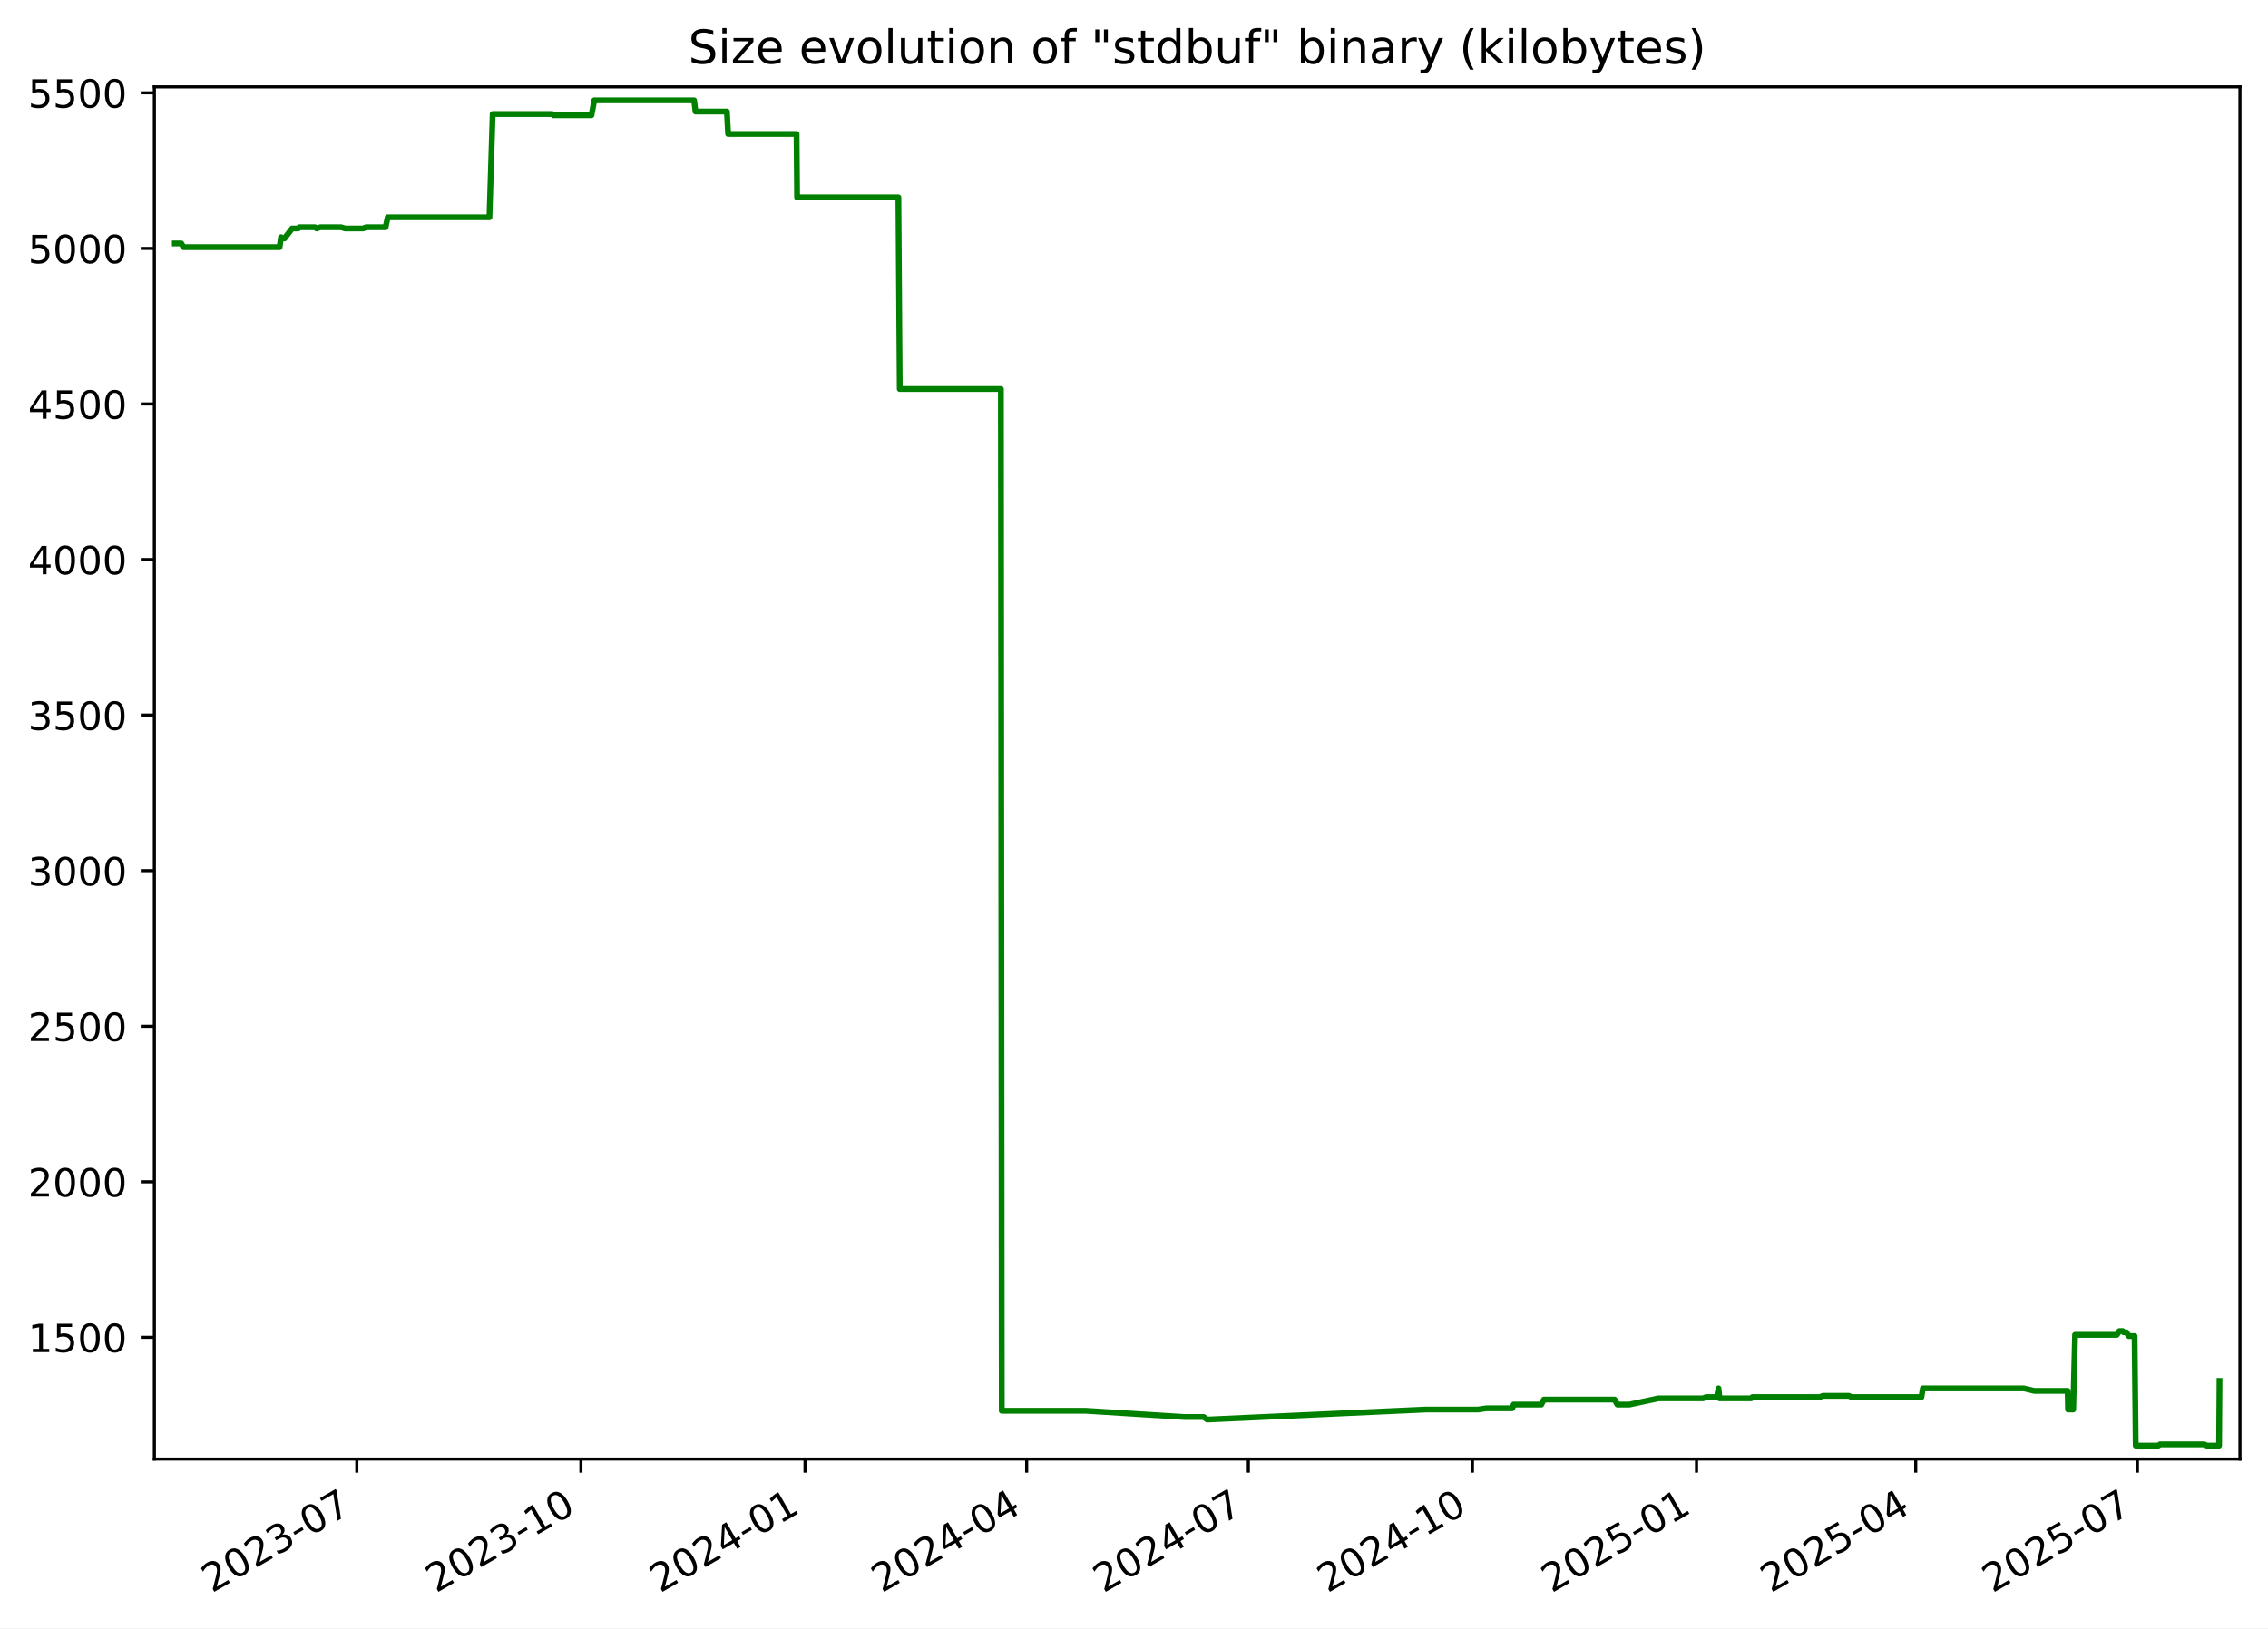
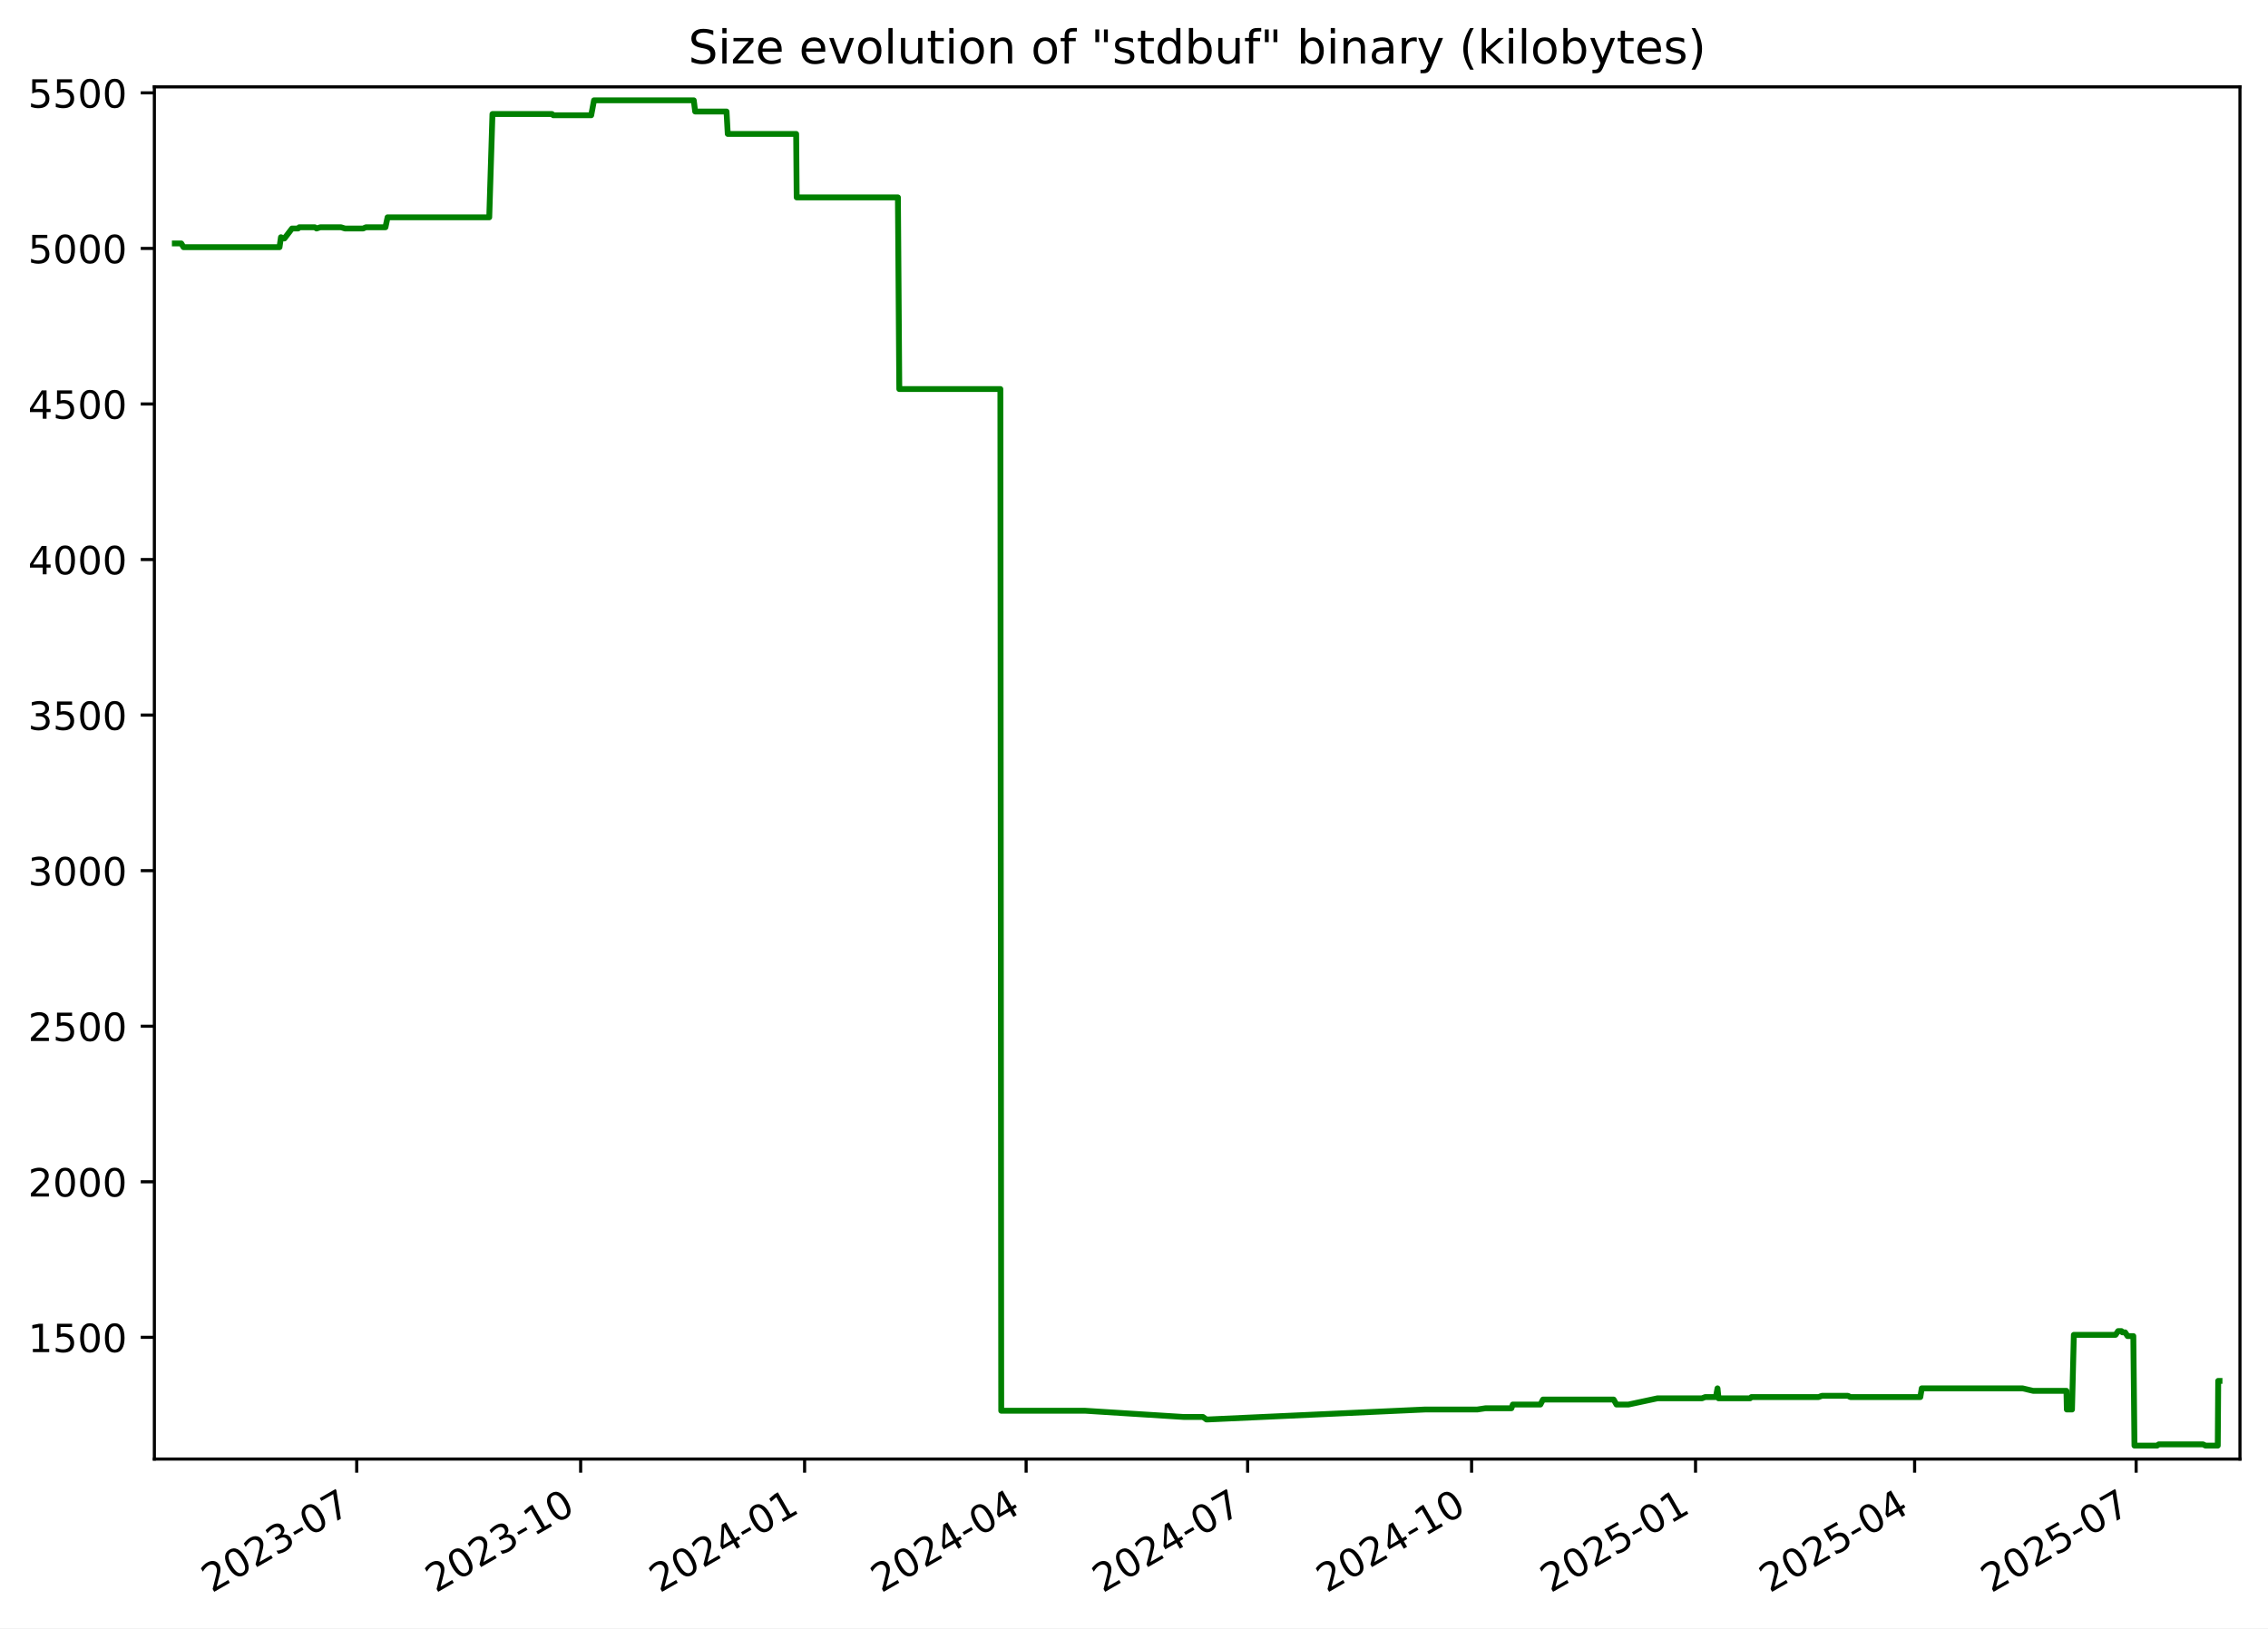
<svg xmlns="http://www.w3.org/2000/svg" xmlns:xlink="http://www.w3.org/1999/xlink" width="582.53pt" height="418.303pt" viewBox="0 0 582.53 418.303" version="1.1">
  <defs>
    <style type="text/css">*{stroke-linejoin: round; stroke-linecap: butt}</style>
  </defs>
  <g id="figure_1">
    <g id="patch_1">
      <path d="M -0 418.303  L 582.53 418.303  L 582.53 0  L -0 0  z " style="fill: #ffffff" />
    </g>
    <g id="axes_1">
      <g id="patch_2">
        <path d="M 39.65 374.83  L 575.33 374.83  L 575.33 22.318  L 39.65 22.318  z " style="fill: #ffffff" />
      </g>
      <g id="matplotlib.axis_1">
        <g id="xtick_1">
          <g id="line2d_1">
            <defs>
-               <path id="ma7ab1fb595" d="M 0 0  L 0 3.5  " style="stroke: #000000; stroke-width: 0.8" />
+               <path id="me020d9d53a" d="M 0 0  L 0 3.5  " style="stroke: #000000; stroke-width: 0.8" />
            </defs>
            <g>
-               <use xlink:href="#ma7ab1fb595" x="91.649" y="374.83" style="stroke: #000000; stroke-width: 0.8" />
+               <use xlink:href="#me020d9d53a" x="91.619" y="374.83" style="stroke: #000000; stroke-width: 0.8" />
            </g>
          </g>
          <g id="text_1">
-             <g transform="translate(54.42437 409.302) rotate(-30) scale(0.1 -0.1)">
+             <g transform="translate(54.39438 409.302) rotate(-30) scale(0.1 -0.1)">
              <defs>
                <path id="DejaVuSans-32" d="M 1228 531  L 3431 531  L 3431 0  L 469 0  L 469 531  Q 828 903 1448 1529  Q 2069 2156 2228 2338  Q 2531 2678 2651 2914  Q 2772 3150 2772 3378  Q 2772 3750 2511 3984  Q 2250 4219 1831 4219  Q 1534 4219 1204 4116  Q 875 4013 500 3803  L 500 4441  Q 881 4594 1212 4672  Q 1544 4750 1819 4750  Q 2544 4750 2975 4387  Q 3406 4025 3406 3419  Q 3406 3131 3298 2873  Q 3191 2616 2906 2266  Q 2828 2175 2409 1742  Q 1991 1309 1228 531  z " transform="scale(0.015625)" />
                <path id="DejaVuSans-30" d="M 2034 4250  Q 1547 4250 1301 3770  Q 1056 3291 1056 2328  Q 1056 1369 1301 889  Q 1547 409 2034 409  Q 2525 409 2770 889  Q 3016 1369 3016 2328  Q 3016 3291 2770 3770  Q 2525 4250 2034 4250  z M 2034 4750  Q 2819 4750 3233 4129  Q 3647 3509 3647 2328  Q 3647 1150 3233 529  Q 2819 -91 2034 -91  Q 1250 -91 836 529  Q 422 1150 422 2328  Q 422 3509 836 4129  Q 1250 4750 2034 4750  z " transform="scale(0.015625)" />
                <path id="DejaVuSans-33" d="M 2597 2516  Q 3050 2419 3304 2112  Q 3559 1806 3559 1356  Q 3559 666 3084 287  Q 2609 -91 1734 -91  Q 1441 -91 1130 -33  Q 819 25 488 141  L 488 750  Q 750 597 1062 519  Q 1375 441 1716 441  Q 2309 441 2620 675  Q 2931 909 2931 1356  Q 2931 1769 2642 2001  Q 2353 2234 1838 2234  L 1294 2234  L 1294 2753  L 1863 2753  Q 2328 2753 2575 2939  Q 2822 3125 2822 3475  Q 2822 3834 2567 4026  Q 2313 4219 1838 4219  Q 1578 4219 1281 4162  Q 984 4106 628 3988  L 628 4550  Q 988 4650 1302 4700  Q 1616 4750 1894 4750  Q 2613 4750 3031 4423  Q 3450 4097 3450 3541  Q 3450 3153 3228 2886  Q 3006 2619 2597 2516  z " transform="scale(0.015625)" />
                <path id="DejaVuSans-2d" d="M 313 2009  L 1997 2009  L 1997 1497  L 313 1497  L 313 2009  z " transform="scale(0.015625)" />
                <path id="DejaVuSans-37" d="M 525 4666  L 3525 4666  L 3525 4397  L 1831 0  L 1172 0  L 2766 4134  L 525 4134  L 525 4666  z " transform="scale(0.015625)" />
              </defs>
              <use xlink:href="#DejaVuSans-32" />
              <use xlink:href="#DejaVuSans-30" x="63.623" />
              <use xlink:href="#DejaVuSans-32" x="127.246" />
              <use xlink:href="#DejaVuSans-33" x="190.869" />
              <use xlink:href="#DejaVuSans-2d" x="254.492" />
              <use xlink:href="#DejaVuSans-30" x="290.576" />
              <use xlink:href="#DejaVuSans-37" x="354.199" />
            </g>
          </g>
        </g>
        <g id="xtick_2">
          <g id="line2d_2">
            <g>
-               <use xlink:href="#ma7ab1fb595" x="149.207" y="374.83" style="stroke: #000000; stroke-width: 0.8" />
+               <use xlink:href="#me020d9d53a" x="149.14" y="374.83" style="stroke: #000000; stroke-width: 0.8" />
            </g>
          </g>
          <g id="text_2">
-             <g transform="translate(111.9823 409.302) rotate(-30) scale(0.1 -0.1)">
+             <g transform="translate(111.9154 409.302) rotate(-30) scale(0.1 -0.1)">
              <defs>
                <path id="DejaVuSans-31" d="M 794 531  L 1825 531  L 1825 4091  L 703 3866  L 703 4441  L 1819 4666  L 2450 4666  L 2450 531  L 3481 531  L 3481 0  L 794 0  L 794 531  z " transform="scale(0.015625)" />
              </defs>
              <use xlink:href="#DejaVuSans-32" />
              <use xlink:href="#DejaVuSans-30" x="63.623" />
              <use xlink:href="#DejaVuSans-32" x="127.246" />
              <use xlink:href="#DejaVuSans-33" x="190.869" />
              <use xlink:href="#DejaVuSans-2d" x="254.492" />
              <use xlink:href="#DejaVuSans-31" x="290.576" />
              <use xlink:href="#DejaVuSans-30" x="354.199" />
            </g>
          </g>
        </g>
        <g id="xtick_3">
          <g id="line2d_3">
            <g>
-               <use xlink:href="#ma7ab1fb595" x="206.765" y="374.83" style="stroke: #000000; stroke-width: 0.8" />
+               <use xlink:href="#me020d9d53a" x="206.661" y="374.83" style="stroke: #000000; stroke-width: 0.8" />
            </g>
          </g>
          <g id="text_3">
-             <g transform="translate(169.5403 409.302) rotate(-30) scale(0.1 -0.1)">
+             <g transform="translate(169.4364 409.302) rotate(-30) scale(0.1 -0.1)">
              <defs>
                <path id="DejaVuSans-34" d="M 2419 4116  L 825 1625  L 2419 1625  L 2419 4116  z M 2253 4666  L 3047 4666  L 3047 1625  L 3713 1625  L 3713 1100  L 3047 1100  L 3047 0  L 2419 0  L 2419 1100  L 313 1100  L 313 1709  L 2253 4666  z " transform="scale(0.015625)" />
              </defs>
              <use xlink:href="#DejaVuSans-32" />
              <use xlink:href="#DejaVuSans-30" x="63.623" />
              <use xlink:href="#DejaVuSans-32" x="127.246" />
              <use xlink:href="#DejaVuSans-34" x="190.869" />
              <use xlink:href="#DejaVuSans-2d" x="254.492" />
              <use xlink:href="#DejaVuSans-30" x="290.576" />
              <use xlink:href="#DejaVuSans-31" x="354.199" />
            </g>
          </g>
        </g>
        <g id="xtick_4">
          <g id="line2d_4">
            <g>
-               <use xlink:href="#ma7ab1fb595" x="263.697" y="374.83" style="stroke: #000000; stroke-width: 0.8" />
+               <use xlink:href="#me020d9d53a" x="263.557" y="374.83" style="stroke: #000000; stroke-width: 0.8" />
            </g>
          </g>
          <g id="text_4">
-             <g transform="translate(226.4726 409.302) rotate(-30) scale(0.1 -0.1)">
+             <g transform="translate(226.3322 409.302) rotate(-30) scale(0.1 -0.1)">
              <use xlink:href="#DejaVuSans-32" />
              <use xlink:href="#DejaVuSans-30" x="63.623" />
              <use xlink:href="#DejaVuSans-32" x="127.246" />
              <use xlink:href="#DejaVuSans-34" x="190.869" />
              <use xlink:href="#DejaVuSans-2d" x="254.492" />
              <use xlink:href="#DejaVuSans-30" x="290.576" />
              <use xlink:href="#DejaVuSans-34" x="354.199" />
            </g>
          </g>
        </g>
        <g id="xtick_5">
          <g id="line2d_5">
            <g>
-               <use xlink:href="#ma7ab1fb595" x="320.63" y="374.83" style="stroke: #000000; stroke-width: 0.8" />
+               <use xlink:href="#me020d9d53a" x="320.453" y="374.83" style="stroke: #000000; stroke-width: 0.8" />
            </g>
          </g>
          <g id="text_5">
-             <g transform="translate(283.4049 409.302) rotate(-30) scale(0.1 -0.1)">
+             <g transform="translate(283.228 409.302) rotate(-30) scale(0.1 -0.1)">
              <use xlink:href="#DejaVuSans-32" />
              <use xlink:href="#DejaVuSans-30" x="63.623" />
              <use xlink:href="#DejaVuSans-32" x="127.246" />
              <use xlink:href="#DejaVuSans-34" x="190.869" />
              <use xlink:href="#DejaVuSans-2d" x="254.492" />
              <use xlink:href="#DejaVuSans-30" x="290.576" />
              <use xlink:href="#DejaVuSans-37" x="354.199" />
            </g>
          </g>
        </g>
        <g id="xtick_6">
          <g id="line2d_6">
            <g>
-               <use xlink:href="#ma7ab1fb595" x="378.188" y="374.83" style="stroke: #000000; stroke-width: 0.8" />
+               <use xlink:href="#me020d9d53a" x="377.974" y="374.83" style="stroke: #000000; stroke-width: 0.8" />
            </g>
          </g>
          <g id="text_6">
-             <g transform="translate(340.9628 409.302) rotate(-30) scale(0.1 -0.1)">
+             <g transform="translate(340.7491 409.302) rotate(-30) scale(0.1 -0.1)">
              <use xlink:href="#DejaVuSans-32" />
              <use xlink:href="#DejaVuSans-30" x="63.623" />
              <use xlink:href="#DejaVuSans-32" x="127.246" />
              <use xlink:href="#DejaVuSans-34" x="190.869" />
              <use xlink:href="#DejaVuSans-2d" x="254.492" />
              <use xlink:href="#DejaVuSans-31" x="290.576" />
              <use xlink:href="#DejaVuSans-30" x="354.199" />
            </g>
          </g>
        </g>
        <g id="xtick_7">
          <g id="line2d_7">
            <g>
-               <use xlink:href="#ma7ab1fb595" x="435.746" y="374.83" style="stroke: #000000; stroke-width: 0.8" />
+               <use xlink:href="#me020d9d53a" x="435.495" y="374.83" style="stroke: #000000; stroke-width: 0.8" />
            </g>
          </g>
          <g id="text_7">
-             <g transform="translate(398.5208 409.302) rotate(-30) scale(0.1 -0.1)">
+             <g transform="translate(398.2701 409.302) rotate(-30) scale(0.1 -0.1)">
              <defs>
                <path id="DejaVuSans-35" d="M 691 4666  L 3169 4666  L 3169 4134  L 1269 4134  L 1269 2991  Q 1406 3038 1543 3061  Q 1681 3084 1819 3084  Q 2600 3084 3056 2656  Q 3513 2228 3513 1497  Q 3513 744 3044 326  Q 2575 -91 1722 -91  Q 1428 -91 1123 -41  Q 819 9 494 109  L 494 744  Q 775 591 1075 516  Q 1375 441 1709 441  Q 2250 441 2565 725  Q 2881 1009 2881 1497  Q 2881 1984 2565 2268  Q 2250 2553 1709 2553  Q 1456 2553 1204 2497  Q 953 2441 691 2322  L 691 4666  z " transform="scale(0.015625)" />
              </defs>
              <use xlink:href="#DejaVuSans-32" />
              <use xlink:href="#DejaVuSans-30" x="63.623" />
              <use xlink:href="#DejaVuSans-32" x="127.246" />
              <use xlink:href="#DejaVuSans-35" x="190.869" />
              <use xlink:href="#DejaVuSans-2d" x="254.492" />
              <use xlink:href="#DejaVuSans-30" x="290.576" />
              <use xlink:href="#DejaVuSans-31" x="354.199" />
            </g>
          </g>
        </g>
        <g id="xtick_8">
          <g id="line2d_8">
            <g>
-               <use xlink:href="#ma7ab1fb595" x="492.052" y="374.83" style="stroke: #000000; stroke-width: 0.8" />
+               <use xlink:href="#me020d9d53a" x="491.765" y="374.83" style="stroke: #000000; stroke-width: 0.8" />
            </g>
          </g>
          <g id="text_8">
-             <g transform="translate(454.8274 409.302) rotate(-30) scale(0.1 -0.1)">
+             <g transform="translate(454.5407 409.302) rotate(-30) scale(0.1 -0.1)">
              <use xlink:href="#DejaVuSans-32" />
              <use xlink:href="#DejaVuSans-30" x="63.623" />
              <use xlink:href="#DejaVuSans-32" x="127.246" />
              <use xlink:href="#DejaVuSans-35" x="190.869" />
              <use xlink:href="#DejaVuSans-2d" x="254.492" />
              <use xlink:href="#DejaVuSans-30" x="290.576" />
              <use xlink:href="#DejaVuSans-34" x="354.199" />
            </g>
          </g>
        </g>
        <g id="xtick_9">
          <g id="line2d_9">
            <g>
-               <use xlink:href="#ma7ab1fb595" x="548.985" y="374.83" style="stroke: #000000; stroke-width: 0.8" />
+               <use xlink:href="#me020d9d53a" x="548.661" y="374.83" style="stroke: #000000; stroke-width: 0.8" />
            </g>
          </g>
          <g id="text_9">
-             <g transform="translate(511.7598 409.302) rotate(-30) scale(0.1 -0.1)">
+             <g transform="translate(511.4365 409.302) rotate(-30) scale(0.1 -0.1)">
              <use xlink:href="#DejaVuSans-32" />
              <use xlink:href="#DejaVuSans-30" x="63.623" />
              <use xlink:href="#DejaVuSans-32" x="127.246" />
              <use xlink:href="#DejaVuSans-35" x="190.869" />
              <use xlink:href="#DejaVuSans-2d" x="254.492" />
              <use xlink:href="#DejaVuSans-30" x="290.576" />
              <use xlink:href="#DejaVuSans-37" x="354.199" />
            </g>
          </g>
        </g>
      </g>
      <g id="matplotlib.axis_2">
        <g id="ytick_1">
          <g id="line2d_10">
            <defs>
-               <path id="m0ae04437d5" d="M 0 0  L -3.5 0  " style="stroke: #000000; stroke-width: 0.8" />
+               <path id="m8c0eac54f0" d="M 0 0  L -3.5 0  " style="stroke: #000000; stroke-width: 0.8" />
            </defs>
            <g>
-               <use xlink:href="#m0ae04437d5" x="39.65" y="343.56" style="stroke: #000000; stroke-width: 0.8" />
+               <use xlink:href="#m8c0eac54f0" x="39.65" y="343.56" style="stroke: #000000; stroke-width: 0.8" />
            </g>
          </g>
          <g id="text_10">
            <g transform="translate(7.2 347.3591) scale(0.1 -0.1)">
              <use xlink:href="#DejaVuSans-31" />
              <use xlink:href="#DejaVuSans-35" x="63.623" />
              <use xlink:href="#DejaVuSans-30" x="127.246" />
              <use xlink:href="#DejaVuSans-30" x="190.869" />
            </g>
          </g>
        </g>
        <g id="ytick_2">
          <g id="line2d_11">
            <g>
-               <use xlink:href="#m0ae04437d5" x="39.65" y="303.597" style="stroke: #000000; stroke-width: 0.8" />
+               <use xlink:href="#m8c0eac54f0" x="39.65" y="303.597" style="stroke: #000000; stroke-width: 0.8" />
            </g>
          </g>
          <g id="text_11">
            <g transform="translate(7.2 307.3961) scale(0.1 -0.1)">
              <use xlink:href="#DejaVuSans-32" />
              <use xlink:href="#DejaVuSans-30" x="63.623" />
              <use xlink:href="#DejaVuSans-30" x="127.246" />
              <use xlink:href="#DejaVuSans-30" x="190.869" />
            </g>
          </g>
        </g>
        <g id="ytick_3">
          <g id="line2d_12">
            <g>
-               <use xlink:href="#m0ae04437d5" x="39.65" y="263.634" style="stroke: #000000; stroke-width: 0.8" />
+               <use xlink:href="#m8c0eac54f0" x="39.65" y="263.634" style="stroke: #000000; stroke-width: 0.8" />
            </g>
          </g>
          <g id="text_12">
            <g transform="translate(7.2 267.4331) scale(0.1 -0.1)">
              <use xlink:href="#DejaVuSans-32" />
              <use xlink:href="#DejaVuSans-35" x="63.623" />
              <use xlink:href="#DejaVuSans-30" x="127.246" />
              <use xlink:href="#DejaVuSans-30" x="190.869" />
            </g>
          </g>
        </g>
        <g id="ytick_4">
          <g id="line2d_13">
            <g>
-               <use xlink:href="#m0ae04437d5" x="39.65" y="223.671" style="stroke: #000000; stroke-width: 0.8" />
+               <use xlink:href="#m8c0eac54f0" x="39.65" y="223.671" style="stroke: #000000; stroke-width: 0.8" />
            </g>
          </g>
          <g id="text_13">
            <g transform="translate(7.2 227.4701) scale(0.1 -0.1)">
              <use xlink:href="#DejaVuSans-33" />
              <use xlink:href="#DejaVuSans-30" x="63.623" />
              <use xlink:href="#DejaVuSans-30" x="127.246" />
              <use xlink:href="#DejaVuSans-30" x="190.869" />
            </g>
          </g>
        </g>
        <g id="ytick_5">
          <g id="line2d_14">
            <g>
-               <use xlink:href="#m0ae04437d5" x="39.65" y="183.708" style="stroke: #000000; stroke-width: 0.8" />
+               <use xlink:href="#m8c0eac54f0" x="39.65" y="183.708" style="stroke: #000000; stroke-width: 0.8" />
            </g>
          </g>
          <g id="text_14">
            <g transform="translate(7.2 187.5071) scale(0.1 -0.1)">
              <use xlink:href="#DejaVuSans-33" />
              <use xlink:href="#DejaVuSans-35" x="63.623" />
              <use xlink:href="#DejaVuSans-30" x="127.246" />
              <use xlink:href="#DejaVuSans-30" x="190.869" />
            </g>
          </g>
        </g>
        <g id="ytick_6">
          <g id="line2d_15">
            <g>
-               <use xlink:href="#m0ae04437d5" x="39.65" y="143.745" style="stroke: #000000; stroke-width: 0.8" />
+               <use xlink:href="#m8c0eac54f0" x="39.65" y="143.745" style="stroke: #000000; stroke-width: 0.8" />
            </g>
          </g>
          <g id="text_15">
            <g transform="translate(7.2 147.5441) scale(0.1 -0.1)">
              <use xlink:href="#DejaVuSans-34" />
              <use xlink:href="#DejaVuSans-30" x="63.623" />
              <use xlink:href="#DejaVuSans-30" x="127.246" />
              <use xlink:href="#DejaVuSans-30" x="190.869" />
            </g>
          </g>
        </g>
        <g id="ytick_7">
          <g id="line2d_16">
            <g>
-               <use xlink:href="#m0ae04437d5" x="39.65" y="103.782" style="stroke: #000000; stroke-width: 0.8" />
+               <use xlink:href="#m8c0eac54f0" x="39.65" y="103.782" style="stroke: #000000; stroke-width: 0.8" />
            </g>
          </g>
          <g id="text_16">
            <g transform="translate(7.2 107.5811) scale(0.1 -0.1)">
              <use xlink:href="#DejaVuSans-34" />
              <use xlink:href="#DejaVuSans-35" x="63.623" />
              <use xlink:href="#DejaVuSans-30" x="127.246" />
              <use xlink:href="#DejaVuSans-30" x="190.869" />
            </g>
          </g>
        </g>
        <g id="ytick_8">
          <g id="line2d_17">
            <g>
-               <use xlink:href="#m0ae04437d5" x="39.65" y="63.819" style="stroke: #000000; stroke-width: 0.8" />
+               <use xlink:href="#m8c0eac54f0" x="39.65" y="63.819" style="stroke: #000000; stroke-width: 0.8" />
            </g>
          </g>
          <g id="text_17">
            <g transform="translate(7.2 67.61812) scale(0.1 -0.1)">
              <use xlink:href="#DejaVuSans-35" />
              <use xlink:href="#DejaVuSans-30" x="63.623" />
              <use xlink:href="#DejaVuSans-30" x="127.246" />
              <use xlink:href="#DejaVuSans-30" x="190.869" />
            </g>
          </g>
        </g>
        <g id="ytick_9">
          <g id="line2d_18">
            <g>
-               <use xlink:href="#m0ae04437d5" x="39.65" y="23.856" style="stroke: #000000; stroke-width: 0.8" />
+               <use xlink:href="#m8c0eac54f0" x="39.65" y="23.856" style="stroke: #000000; stroke-width: 0.8" />
            </g>
          </g>
          <g id="text_18">
            <g transform="translate(7.2 27.65512) scale(0.1 -0.1)">
              <use xlink:href="#DejaVuSans-35" />
              <use xlink:href="#DejaVuSans-35" x="63.623" />
              <use xlink:href="#DejaVuSans-30" x="127.246" />
              <use xlink:href="#DejaVuSans-30" x="190.869" />
            </g>
          </g>
        </g>
      </g>
      <g id="line2d_19">
-         <path d="M 44.902 62.54  L 46.558 62.54  L 47.137 63.499  L 71.812 63.499  L 72.179 60.942  L 72.851 61.261  L 73.073 61.261  L 75.023 58.704  L 76.584 58.704  L 76.877 58.384  L 80.878 58.384  L 81.328 58.704  L 82.292 58.384  L 87.609 58.384  L 88.648 58.704  L 93.289 58.704  L 94.015 58.384  L 99.038 58.384  L 99.582 55.826  L 125.714 55.826  L 126.538 29.291  L 141.834 29.291  L 142.186 29.611  L 151.916 29.611  L 152.642 25.774  L 178.279 25.774  L 178.637 28.651  L 186.697 28.651  L 187.013 34.406  L 204.594 34.406  L 204.729 50.711  L 230.749 50.711  L 231.1 99.945  L 257.078 99.945  L 257.3 362.422  L 278.888 362.422  L 304.245 364.021  L 309.153 364.021  L 310.034 364.66  L 310.415 364.66  L 366.191 362.103  L 379.629 362.103  L 381.754 361.783  L 388.421 361.783  L 388.785 360.824  L 395.867 360.824  L 396.544 359.545  L 414.694 359.545  L 415.429 360.824  L 418.509 360.824  L 425.985 359.225  L 437.408 359.225  L 438.23 358.906  L 440.973 358.906  L 441.39 356.668  L 441.653 359.225  L 449.772 359.225  L 450.107 358.906  L 467.358 358.906  L 468.226 358.586  L 474.933 358.586  L 475.522 358.906  L 493.516 358.906  L 493.884 356.668  L 519.782 356.668  L 522.516 357.307  L 531.074 357.307  L 531.172 362.103  L 532.5 362.103  L 532.975 342.92  L 543.692 342.92  L 544.353 341.961  L 545.214 341.961  L 545.456 342.281  L 546.152 342.281  L 546.791 343.24  L 548.263 343.24  L 548.554 371.374  L 554.372 371.374  L 554.803 371.054  L 566.198 371.054  L 566.789 371.374  L 569.967 371.374  L 570.078 354.75  L 570.078 354.75  " clip-path="url(#p93405849b2)" style="fill: none; stroke: #008000; stroke-width: 1.5; stroke-linecap: square" />
+         <path d="M 44.902 62.54  L 46.557 62.54  L 47.136 63.499  L 71.795 63.499  L 72.161 60.942  L 72.833 61.261  L 73.054 61.261  L 75.003 58.704  L 76.563 58.704  L 76.856 58.384  L 80.855 58.384  L 81.305 58.704  L 82.268 58.384  L 87.582 58.384  L 88.62 58.704  L 93.258 58.704  L 93.983 58.384  L 99.003 58.384  L 99.547 55.826  L 125.662 55.826  L 126.485 29.291  L 141.772 29.291  L 142.123 29.611  L 151.848 29.611  L 152.573 25.774  L 178.194 25.774  L 178.552 28.651  L 186.606 28.651  L 186.922 34.406  L 204.492 34.406  L 204.626 50.711  L 230.63 50.711  L 230.981 99.945  L 256.942 99.945  L 257.164 362.422  L 278.738 362.422  L 304.079 364.021  L 308.983 364.021  L 309.864 364.66  L 310.245 364.66  L 365.985 362.103  L 379.415 362.103  L 381.538 361.783  L 388.2 361.783  L 388.564 360.824  L 395.642 360.824  L 396.318 359.545  L 414.457 359.545  L 415.191 360.824  L 418.269 360.824  L 425.74 359.225  L 437.156 359.225  L 437.978 358.906  L 440.719 358.906  L 441.136 356.668  L 441.398 359.225  L 449.512 359.225  L 449.847 358.906  L 467.087 358.906  L 467.954 358.586  L 474.658 358.586  L 475.246 358.906  L 493.228 358.906  L 493.596 356.668  L 519.477 356.668  L 522.209 357.307  L 530.763 357.307  L 530.86 362.103  L 532.187 362.103  L 532.662 342.92  L 543.372 342.92  L 544.033 341.961  L 544.893 341.961  L 545.135 342.281  L 545.83 342.281  L 546.469 343.24  L 547.941 343.24  L 548.231 371.374  L 554.046 371.374  L 554.475 371.054  L 565.864 371.054  L 566.454 371.374  L 569.63 371.374  L 569.741 354.75  L 570.078 354.75  L 570.078 354.75  " clip-path="url(#pb3a993164e)" style="fill: none; stroke: #008000; stroke-width: 1.5; stroke-linecap: square" />
      </g>
      <g id="patch_3">
        <path d="M 39.65 374.83  L 39.65 22.318  " style="fill: none; stroke: #000000; stroke-width: 0.8; stroke-linejoin: miter; stroke-linecap: square" />
      </g>
      <g id="patch_4">
        <path d="M 575.33 374.83  L 575.33 22.318  " style="fill: none; stroke: #000000; stroke-width: 0.8; stroke-linejoin: miter; stroke-linecap: square" />
      </g>
      <g id="patch_5">
        <path d="M 39.65 374.83  L 575.33 374.83  " style="fill: none; stroke: #000000; stroke-width: 0.8; stroke-linejoin: miter; stroke-linecap: square" />
      </g>
      <g id="patch_6">
        <path d="M 39.65 22.318  L 575.33 22.318  " style="fill: none; stroke: #000000; stroke-width: 0.8; stroke-linejoin: miter; stroke-linecap: square" />
      </g>
      <g id="text_19">
        <g transform="translate(176.7837 16.31812) scale(0.12 -0.12)">
          <defs>
            <path id="DejaVuSans-53" d="M 3425 4513  L 3425 3897  Q 3066 4069 2747 4153  Q 2428 4238 2131 4238  Q 1616 4238 1336 4038  Q 1056 3838 1056 3469  Q 1056 3159 1242 3001  Q 1428 2844 1947 2747  L 2328 2669  Q 3034 2534 3370 2195  Q 3706 1856 3706 1288  Q 3706 609 3251 259  Q 2797 -91 1919 -91  Q 1588 -91 1214 -16  Q 841 59 441 206  L 441 856  Q 825 641 1194 531  Q 1563 422 1919 422  Q 2459 422 2753 634  Q 3047 847 3047 1241  Q 3047 1584 2836 1778  Q 2625 1972 2144 2069  L 1759 2144  Q 1053 2284 737 2584  Q 422 2884 422 3419  Q 422 4038 858 4394  Q 1294 4750 2059 4750  Q 2388 4750 2728 4690  Q 3069 4631 3425 4513  z " transform="scale(0.015625)" />
            <path id="DejaVuSans-69" d="M 603 3500  L 1178 3500  L 1178 0  L 603 0  L 603 3500  z M 603 4863  L 1178 4863  L 1178 4134  L 603 4134  L 603 4863  z " transform="scale(0.015625)" />
            <path id="DejaVuSans-7a" d="M 353 3500  L 3084 3500  L 3084 2975  L 922 459  L 3084 459  L 3084 0  L 275 0  L 275 525  L 2438 3041  L 353 3041  L 353 3500  z " transform="scale(0.015625)" />
            <path id="DejaVuSans-65" d="M 3597 1894  L 3597 1613  L 953 1613  Q 991 1019 1311 708  Q 1631 397 2203 397  Q 2534 397 2845 478  Q 3156 559 3463 722  L 3463 178  Q 3153 47 2828 -22  Q 2503 -91 2169 -91  Q 1331 -91 842 396  Q 353 884 353 1716  Q 353 2575 817 3079  Q 1281 3584 2069 3584  Q 2775 3584 3186 3129  Q 3597 2675 3597 1894  z M 3022 2063  Q 3016 2534 2758 2815  Q 2500 3097 2075 3097  Q 1594 3097 1305 2825  Q 1016 2553 972 2059  L 3022 2063  z " transform="scale(0.015625)" />
            <path id="DejaVuSans-20" transform="scale(0.015625)" />
            <path id="DejaVuSans-76" d="M 191 3500  L 800 3500  L 1894 563  L 2988 3500  L 3597 3500  L 2284 0  L 1503 0  L 191 3500  z " transform="scale(0.015625)" />
            <path id="DejaVuSans-6f" d="M 1959 3097  Q 1497 3097 1228 2736  Q 959 2375 959 1747  Q 959 1119 1226 758  Q 1494 397 1959 397  Q 2419 397 2687 759  Q 2956 1122 2956 1747  Q 2956 2369 2687 2733  Q 2419 3097 1959 3097  z M 1959 3584  Q 2709 3584 3137 3096  Q 3566 2609 3566 1747  Q 3566 888 3137 398  Q 2709 -91 1959 -91  Q 1206 -91 779 398  Q 353 888 353 1747  Q 353 2609 779 3096  Q 1206 3584 1959 3584  z " transform="scale(0.015625)" />
            <path id="DejaVuSans-6c" d="M 603 4863  L 1178 4863  L 1178 0  L 603 0  L 603 4863  z " transform="scale(0.015625)" />
            <path id="DejaVuSans-75" d="M 544 1381  L 544 3500  L 1119 3500  L 1119 1403  Q 1119 906 1312 657  Q 1506 409 1894 409  Q 2359 409 2629 706  Q 2900 1003 2900 1516  L 2900 3500  L 3475 3500  L 3475 0  L 2900 0  L 2900 538  Q 2691 219 2414 64  Q 2138 -91 1772 -91  Q 1169 -91 856 284  Q 544 659 544 1381  z M 1991 3584  L 1991 3584  z " transform="scale(0.015625)" />
            <path id="DejaVuSans-74" d="M 1172 4494  L 1172 3500  L 2356 3500  L 2356 3053  L 1172 3053  L 1172 1153  Q 1172 725 1289 603  Q 1406 481 1766 481  L 2356 481  L 2356 0  L 1766 0  Q 1100 0 847 248  Q 594 497 594 1153  L 594 3053  L 172 3053  L 172 3500  L 594 3500  L 594 4494  L 1172 4494  z " transform="scale(0.015625)" />
            <path id="DejaVuSans-6e" d="M 3513 2113  L 3513 0  L 2938 0  L 2938 2094  Q 2938 2591 2744 2837  Q 2550 3084 2163 3084  Q 1697 3084 1428 2787  Q 1159 2491 1159 1978  L 1159 0  L 581 0  L 581 3500  L 1159 3500  L 1159 2956  Q 1366 3272 1645 3428  Q 1925 3584 2291 3584  Q 2894 3584 3203 3211  Q 3513 2838 3513 2113  z " transform="scale(0.015625)" />
            <path id="DejaVuSans-66" d="M 2375 4863  L 2375 4384  L 1825 4384  Q 1516 4384 1395 4259  Q 1275 4134 1275 3809  L 1275 3500  L 2222 3500  L 2222 3053  L 1275 3053  L 1275 0  L 697 0  L 697 3053  L 147 3053  L 147 3500  L 697 3500  L 697 3744  Q 697 4328 969 4595  Q 1241 4863 1831 4863  L 2375 4863  z " transform="scale(0.015625)" />
            <path id="DejaVuSans-22" d="M 1147 4666  L 1147 2931  L 616 2931  L 616 4666  L 1147 4666  z M 2328 4666  L 2328 2931  L 1797 2931  L 1797 4666  L 2328 4666  z " transform="scale(0.015625)" />
            <path id="DejaVuSans-73" d="M 2834 3397  L 2834 2853  Q 2591 2978 2328 3040  Q 2066 3103 1784 3103  Q 1356 3103 1142 2972  Q 928 2841 928 2578  Q 928 2378 1081 2264  Q 1234 2150 1697 2047  L 1894 2003  Q 2506 1872 2764 1633  Q 3022 1394 3022 966  Q 3022 478 2636 193  Q 2250 -91 1575 -91  Q 1294 -91 989 -36  Q 684 19 347 128  L 347 722  Q 666 556 975 473  Q 1284 391 1588 391  Q 1994 391 2212 530  Q 2431 669 2431 922  Q 2431 1156 2273 1281  Q 2116 1406 1581 1522  L 1381 1569  Q 847 1681 609 1914  Q 372 2147 372 2553  Q 372 3047 722 3315  Q 1072 3584 1716 3584  Q 2034 3584 2315 3537  Q 2597 3491 2834 3397  z " transform="scale(0.015625)" />
            <path id="DejaVuSans-64" d="M 2906 2969  L 2906 4863  L 3481 4863  L 3481 0  L 2906 0  L 2906 525  Q 2725 213 2448 61  Q 2172 -91 1784 -91  Q 1150 -91 751 415  Q 353 922 353 1747  Q 353 2572 751 3078  Q 1150 3584 1784 3584  Q 2172 3584 2448 3432  Q 2725 3281 2906 2969  z M 947 1747  Q 947 1113 1208 752  Q 1469 391 1925 391  Q 2381 391 2643 752  Q 2906 1113 2906 1747  Q 2906 2381 2643 2742  Q 2381 3103 1925 3103  Q 1469 3103 1208 2742  Q 947 2381 947 1747  z " transform="scale(0.015625)" />
            <path id="DejaVuSans-62" d="M 3116 1747  Q 3116 2381 2855 2742  Q 2594 3103 2138 3103  Q 1681 3103 1420 2742  Q 1159 2381 1159 1747  Q 1159 1113 1420 752  Q 1681 391 2138 391  Q 2594 391 2855 752  Q 3116 1113 3116 1747  z M 1159 2969  Q 1341 3281 1617 3432  Q 1894 3584 2278 3584  Q 2916 3584 3314 3078  Q 3713 2572 3713 1747  Q 3713 922 3314 415  Q 2916 -91 2278 -91  Q 1894 -91 1617 61  Q 1341 213 1159 525  L 1159 0  L 581 0  L 581 4863  L 1159 4863  L 1159 2969  z " transform="scale(0.015625)" />
            <path id="DejaVuSans-61" d="M 2194 1759  Q 1497 1759 1228 1600  Q 959 1441 959 1056  Q 959 750 1161 570  Q 1363 391 1709 391  Q 2188 391 2477 730  Q 2766 1069 2766 1631  L 2766 1759  L 2194 1759  z M 3341 1997  L 3341 0  L 2766 0  L 2766 531  Q 2569 213 2275 61  Q 1981 -91 1556 -91  Q 1019 -91 701 211  Q 384 513 384 1019  Q 384 1609 779 1909  Q 1175 2209 1959 2209  L 2766 2209  L 2766 2266  Q 2766 2663 2505 2880  Q 2244 3097 1772 3097  Q 1472 3097 1187 3025  Q 903 2953 641 2809  L 641 3341  Q 956 3463 1253 3523  Q 1550 3584 1831 3584  Q 2591 3584 2966 3190  Q 3341 2797 3341 1997  z " transform="scale(0.015625)" />
            <path id="DejaVuSans-72" d="M 2631 2963  Q 2534 3019 2420 3045  Q 2306 3072 2169 3072  Q 1681 3072 1420 2755  Q 1159 2438 1159 1844  L 1159 0  L 581 0  L 581 3500  L 1159 3500  L 1159 2956  Q 1341 3275 1631 3429  Q 1922 3584 2338 3584  Q 2397 3584 2469 3576  Q 2541 3569 2628 3553  L 2631 2963  z " transform="scale(0.015625)" />
            <path id="DejaVuSans-79" d="M 2059 -325  Q 1816 -950 1584 -1140  Q 1353 -1331 966 -1331  L 506 -1331  L 506 -850  L 844 -850  Q 1081 -850 1212 -737  Q 1344 -625 1503 -206  L 1606 56  L 191 3500  L 800 3500  L 1894 763  L 2988 3500  L 3597 3500  L 2059 -325  z " transform="scale(0.015625)" />
            <path id="DejaVuSans-28" d="M 1984 4856  Q 1566 4138 1362 3434  Q 1159 2731 1159 2009  Q 1159 1288 1364 580  Q 1569 -128 1984 -844  L 1484 -844  Q 1016 -109 783 600  Q 550 1309 550 2009  Q 550 2706 781 3412  Q 1013 4119 1484 4856  L 1984 4856  z " transform="scale(0.015625)" />
            <path id="DejaVuSans-6b" d="M 581 4863  L 1159 4863  L 1159 1991  L 2875 3500  L 3609 3500  L 1753 1863  L 3688 0  L 2938 0  L 1159 1709  L 1159 0  L 581 0  L 581 4863  z " transform="scale(0.015625)" />
            <path id="DejaVuSans-29" d="M 513 4856  L 1013 4856  Q 1481 4119 1714 3412  Q 1947 2706 1947 2009  Q 1947 1309 1714 600  Q 1481 -109 1013 -844  L 513 -844  Q 928 -128 1133 580  Q 1338 1288 1338 2009  Q 1338 2731 1133 3434  Q 928 4138 513 4856  z " transform="scale(0.015625)" />
          </defs>
          <use xlink:href="#DejaVuSans-53" />
          <use xlink:href="#DejaVuSans-69" x="63.477" />
          <use xlink:href="#DejaVuSans-7a" x="91.26" />
          <use xlink:href="#DejaVuSans-65" x="143.75" />
          <use xlink:href="#DejaVuSans-20" x="205.273" />
          <use xlink:href="#DejaVuSans-65" x="237.061" />
          <use xlink:href="#DejaVuSans-76" x="298.584" />
          <use xlink:href="#DejaVuSans-6f" x="357.764" />
          <use xlink:href="#DejaVuSans-6c" x="418.945" />
          <use xlink:href="#DejaVuSans-75" x="446.729" />
          <use xlink:href="#DejaVuSans-74" x="510.107" />
          <use xlink:href="#DejaVuSans-69" x="549.316" />
          <use xlink:href="#DejaVuSans-6f" x="577.1" />
          <use xlink:href="#DejaVuSans-6e" x="638.281" />
          <use xlink:href="#DejaVuSans-20" x="701.66" />
          <use xlink:href="#DejaVuSans-6f" x="733.447" />
          <use xlink:href="#DejaVuSans-66" x="794.629" />
          <use xlink:href="#DejaVuSans-20" x="829.834" />
          <use xlink:href="#DejaVuSans-22" x="861.621" />
          <use xlink:href="#DejaVuSans-73" x="907.617" />
          <use xlink:href="#DejaVuSans-74" x="959.717" />
          <use xlink:href="#DejaVuSans-64" x="998.926" />
          <use xlink:href="#DejaVuSans-62" x="1062.402" />
          <use xlink:href="#DejaVuSans-75" x="1125.879" />
          <use xlink:href="#DejaVuSans-66" x="1189.258" />
          <use xlink:href="#DejaVuSans-22" x="1224.463" />
          <use xlink:href="#DejaVuSans-20" x="1270.459" />
          <use xlink:href="#DejaVuSans-62" x="1302.246" />
          <use xlink:href="#DejaVuSans-69" x="1365.723" />
          <use xlink:href="#DejaVuSans-6e" x="1393.506" />
          <use xlink:href="#DejaVuSans-61" x="1456.885" />
          <use xlink:href="#DejaVuSans-72" x="1518.164" />
          <use xlink:href="#DejaVuSans-79" x="1559.277" />
          <use xlink:href="#DejaVuSans-20" x="1618.457" />
          <use xlink:href="#DejaVuSans-28" x="1650.244" />
          <use xlink:href="#DejaVuSans-6b" x="1689.258" />
          <use xlink:href="#DejaVuSans-69" x="1747.168" />
          <use xlink:href="#DejaVuSans-6c" x="1774.951" />
          <use xlink:href="#DejaVuSans-6f" x="1802.734" />
          <use xlink:href="#DejaVuSans-62" x="1863.916" />
          <use xlink:href="#DejaVuSans-79" x="1927.393" />
          <use xlink:href="#DejaVuSans-74" x="1986.572" />
          <use xlink:href="#DejaVuSans-65" x="2025.781" />
          <use xlink:href="#DejaVuSans-73" x="2087.305" />
          <use xlink:href="#DejaVuSans-29" x="2139.404" />
        </g>
      </g>
    </g>
  </g>
  <defs>
-     <clipPath id="p93405849b2">
+     <clipPath id="pb3a993164e">
      <rect x="39.65" y="22.318" width="535.68" height="352.512" />
    </clipPath>
  </defs>
</svg>
